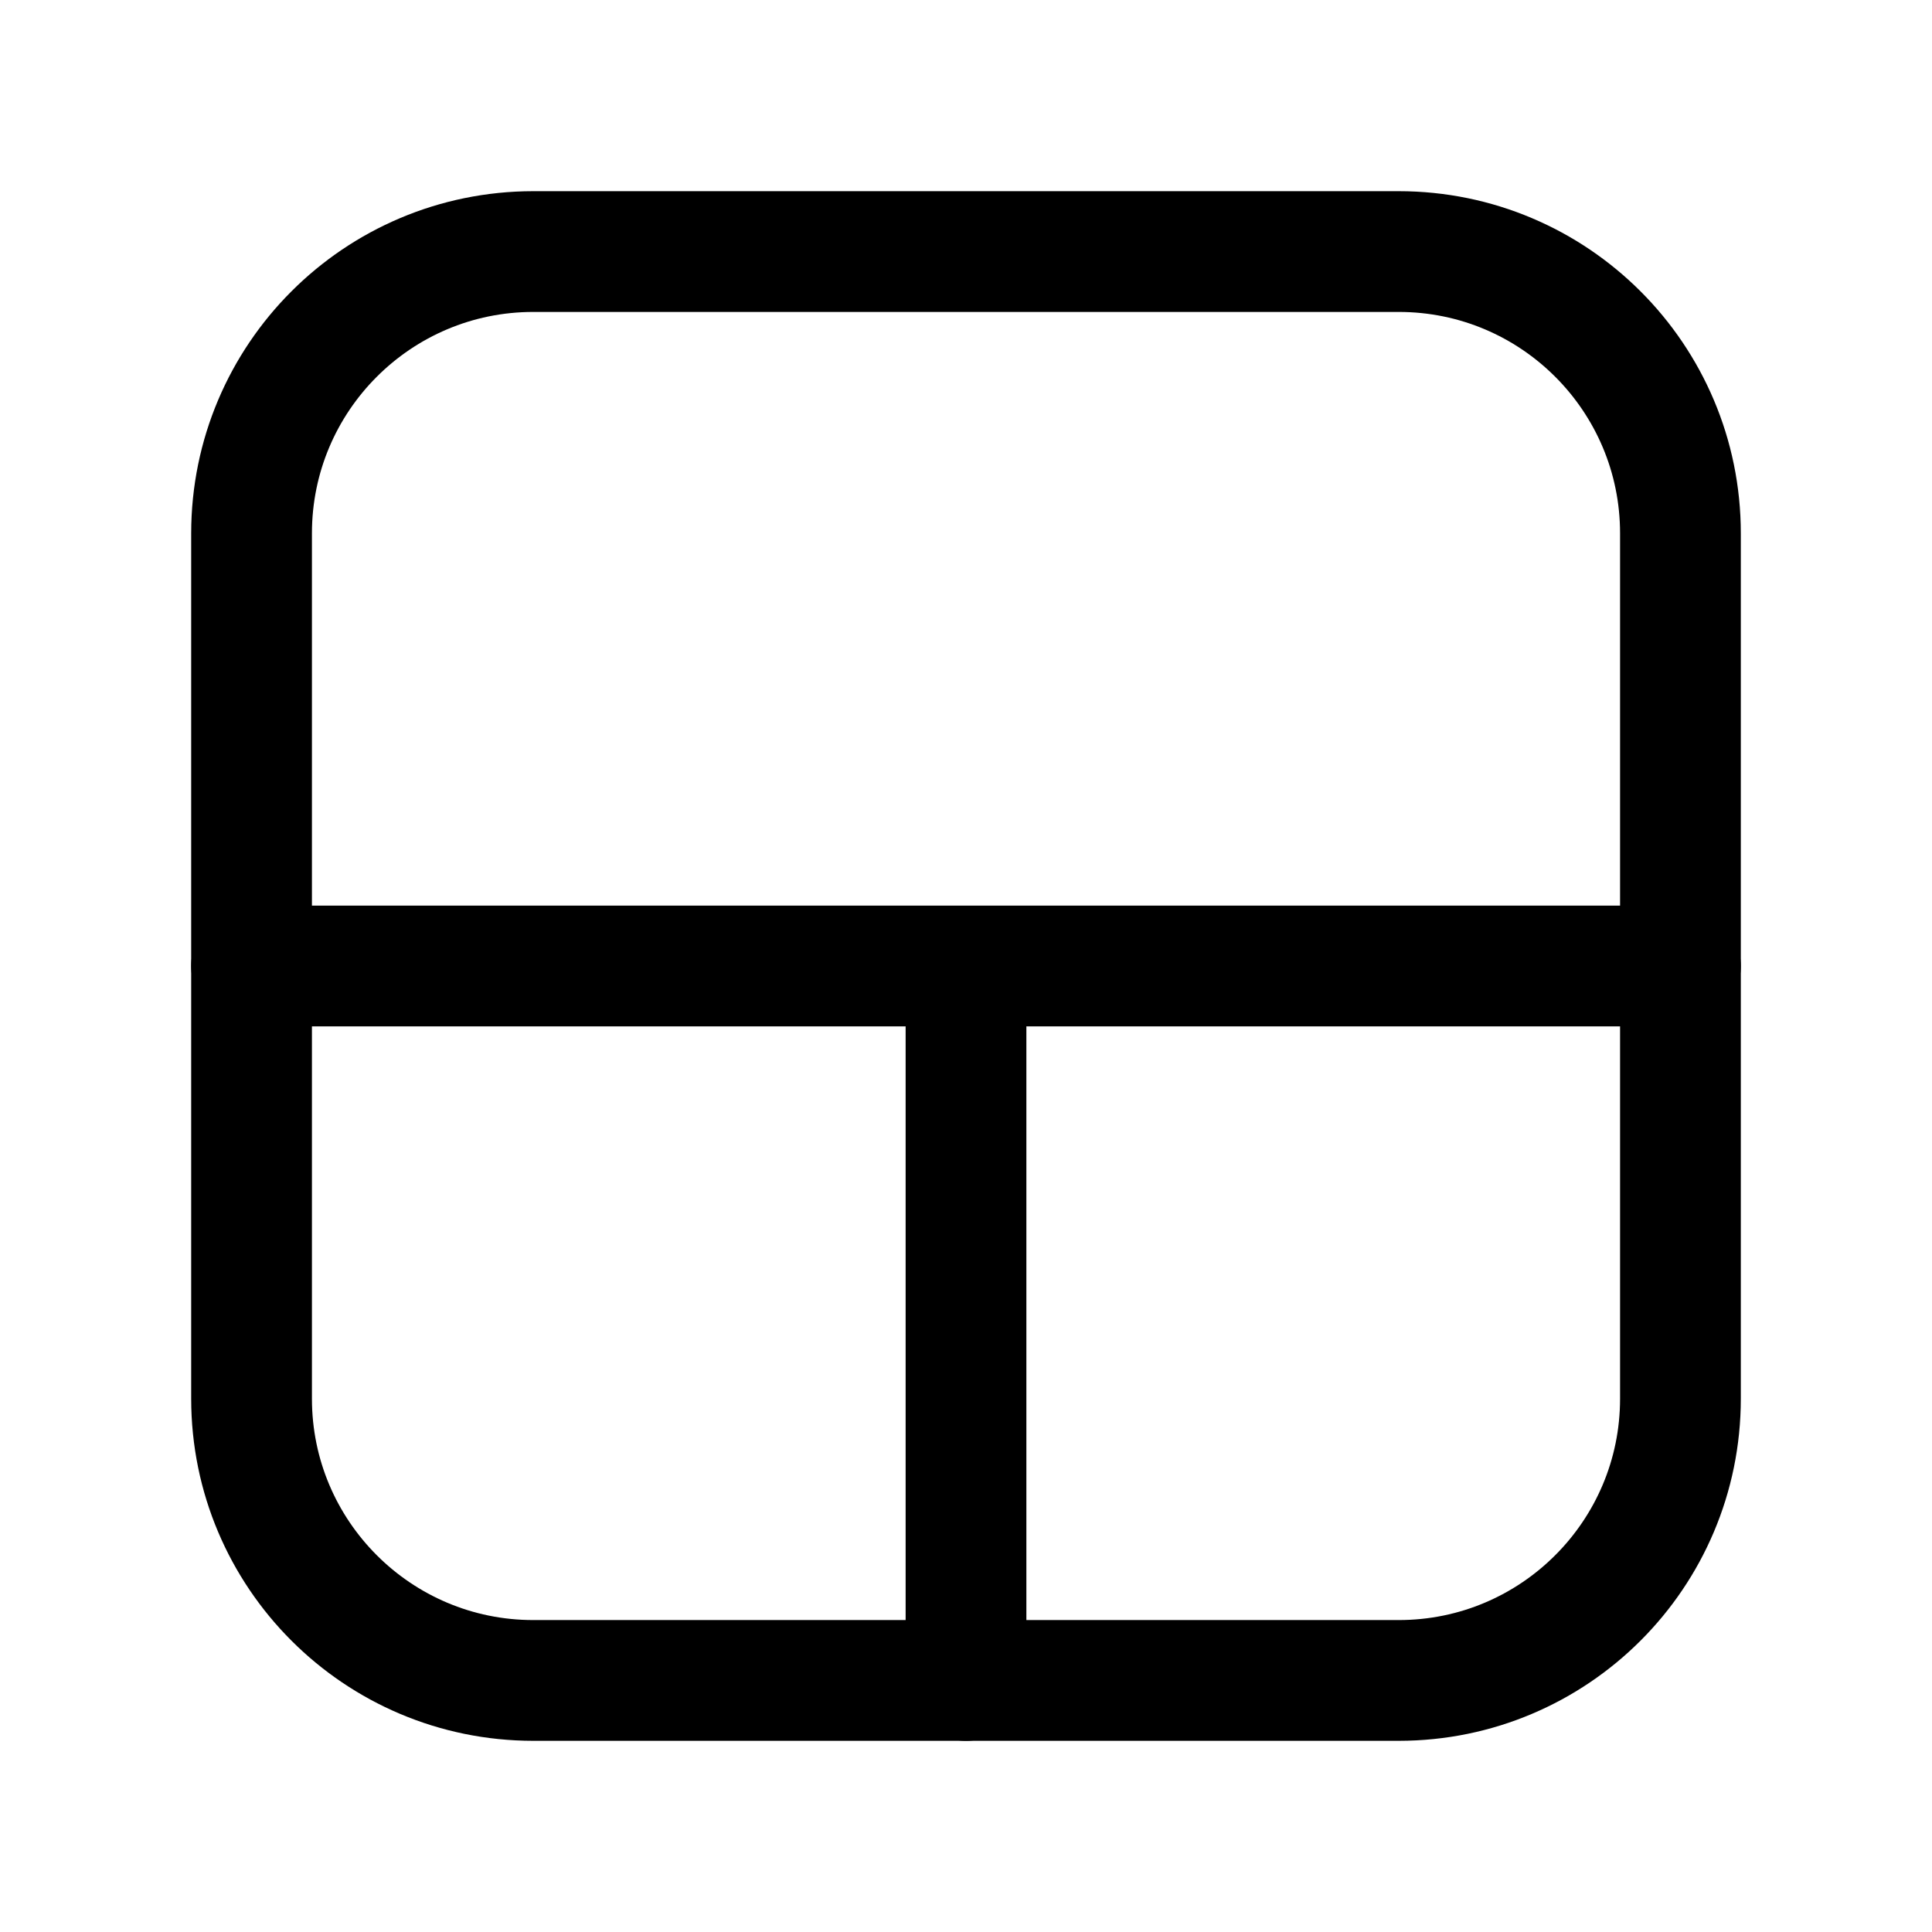
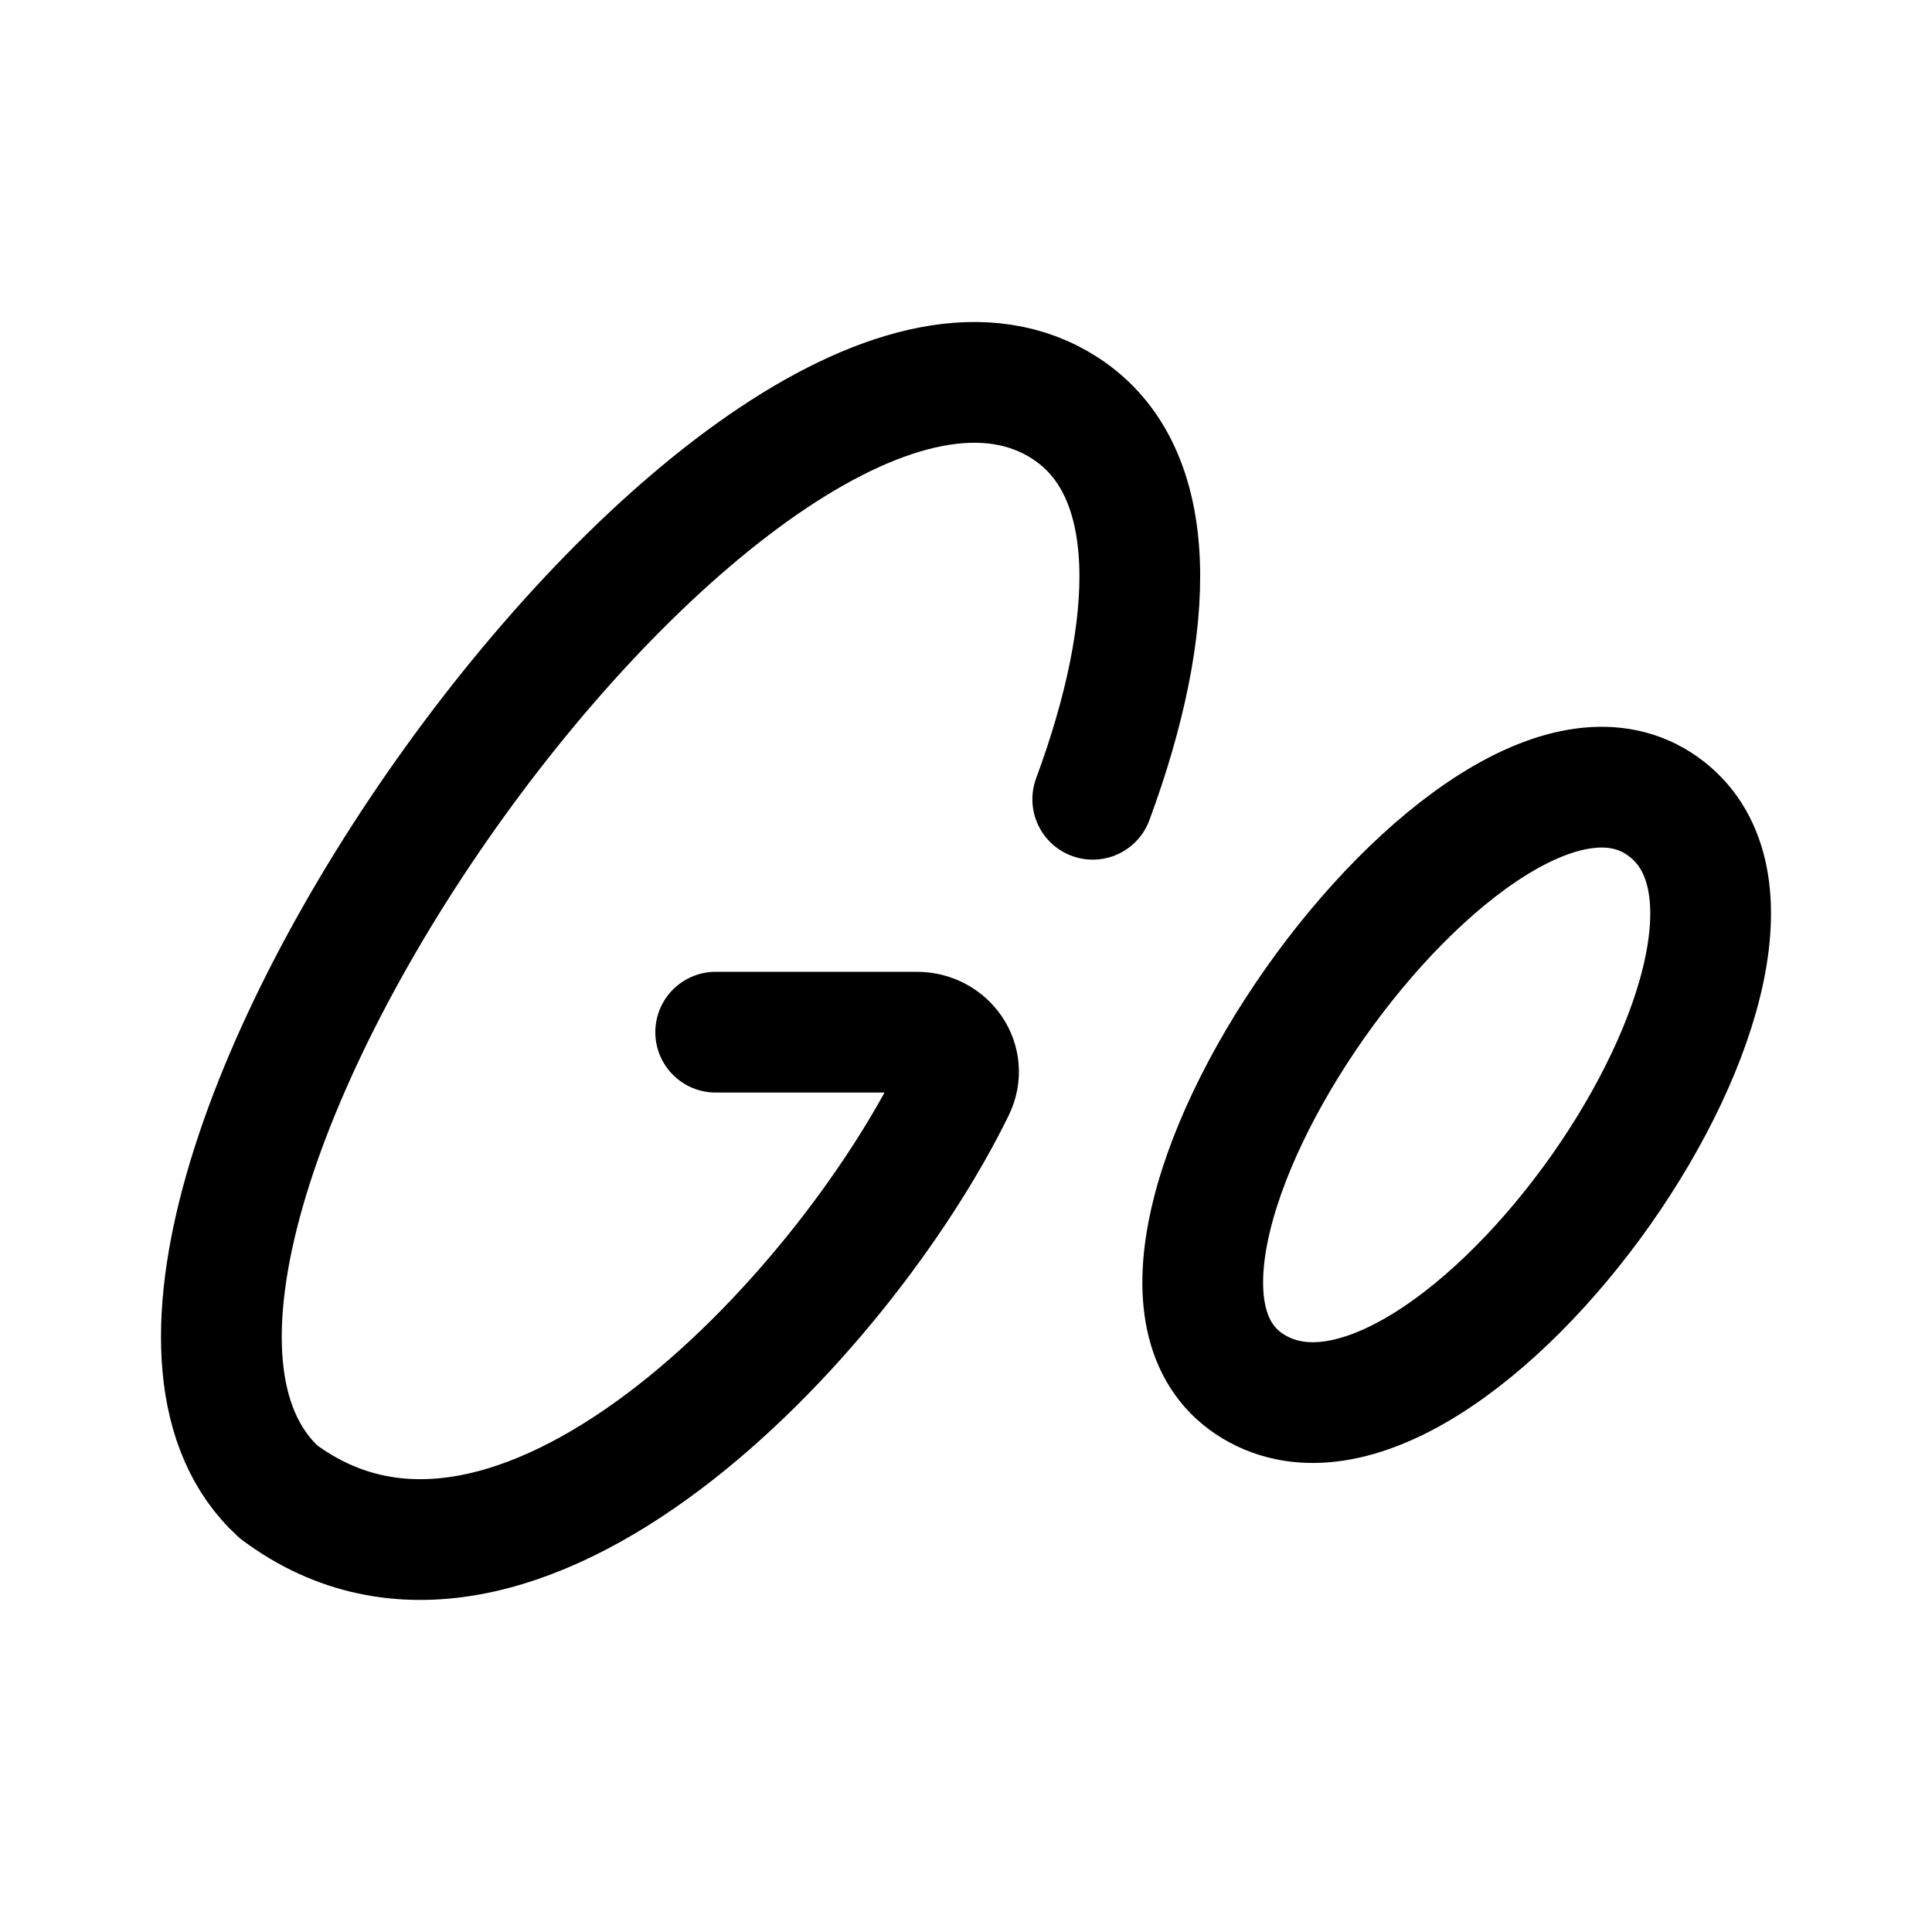
- <svg xmlns="http://www.w3.org/2000/svg" width="192" height="192" fill="none" viewBox="0 0 192 192">
-   <rect width="142" height="142" x="25" y="25" stroke="#000" stroke-linecap="round" stroke-linejoin="round" stroke-width="12" rx="28" />
-   <path stroke="#000" stroke-linecap="round" stroke-width="12" d="M96 96v71M25 96h142" />
+ <svg xmlns="http://www.w3.org/2000/svg" width="192" height="192" viewBox="0 0 192 192" fill="none">
+   <path d="M108.596 79.43C114.999 62.112 115.492 46.829 105.881 40.582C74.925 20.461 1.067 123.785 27.678 148.257C51.142 165.754 83.785 130.861 94.854 108.215C96.172 105.519 94.108 102.577 91.111 102.577H71.124M165.222 80.102C146.763 67.035 105.127 126.167 124.589 137.812C144.051 149.458 183.681 93.169 165.222 80.102Z" stroke="black" stroke-width="12" stroke-linecap="round" stroke-linejoin="round" />
</svg>
